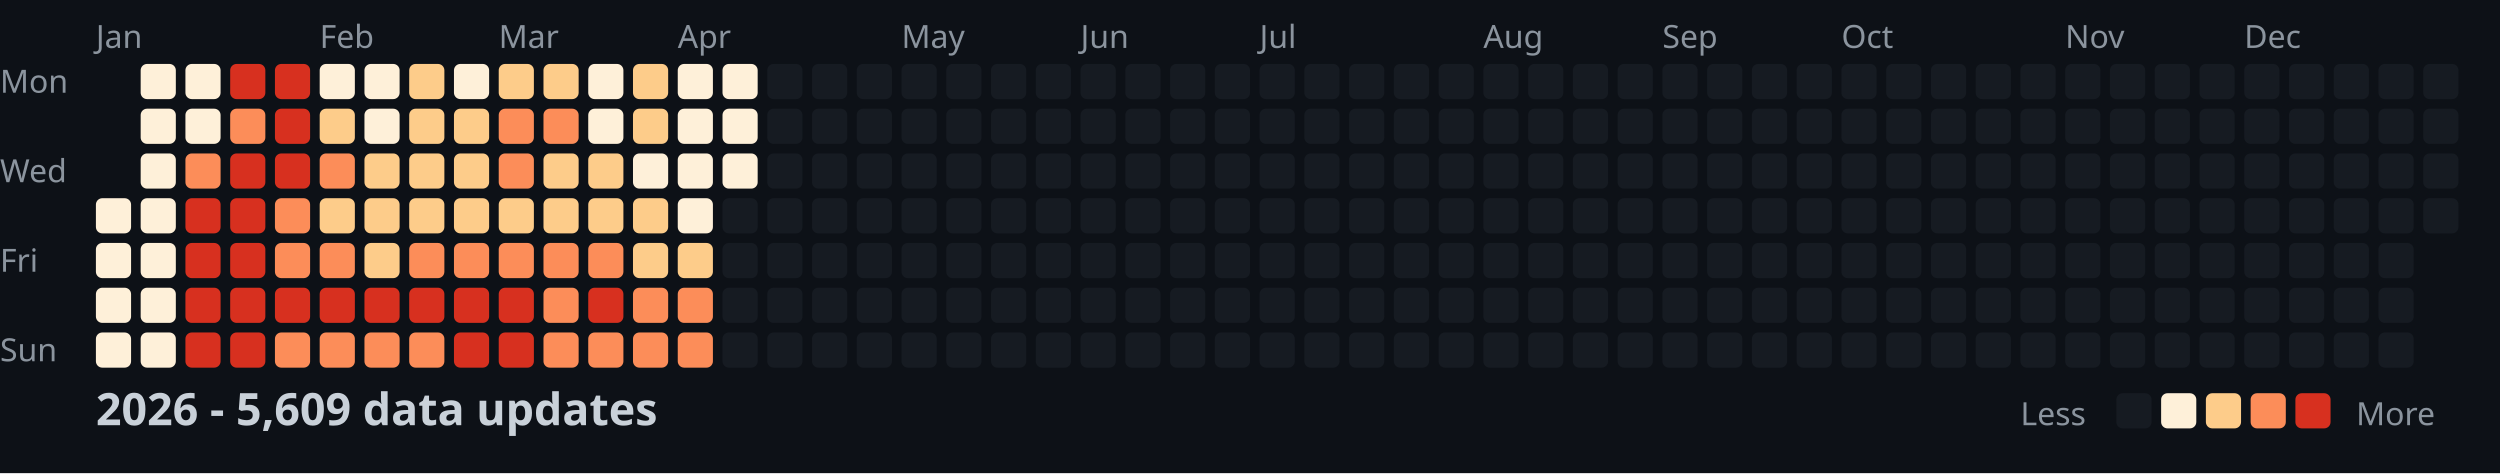
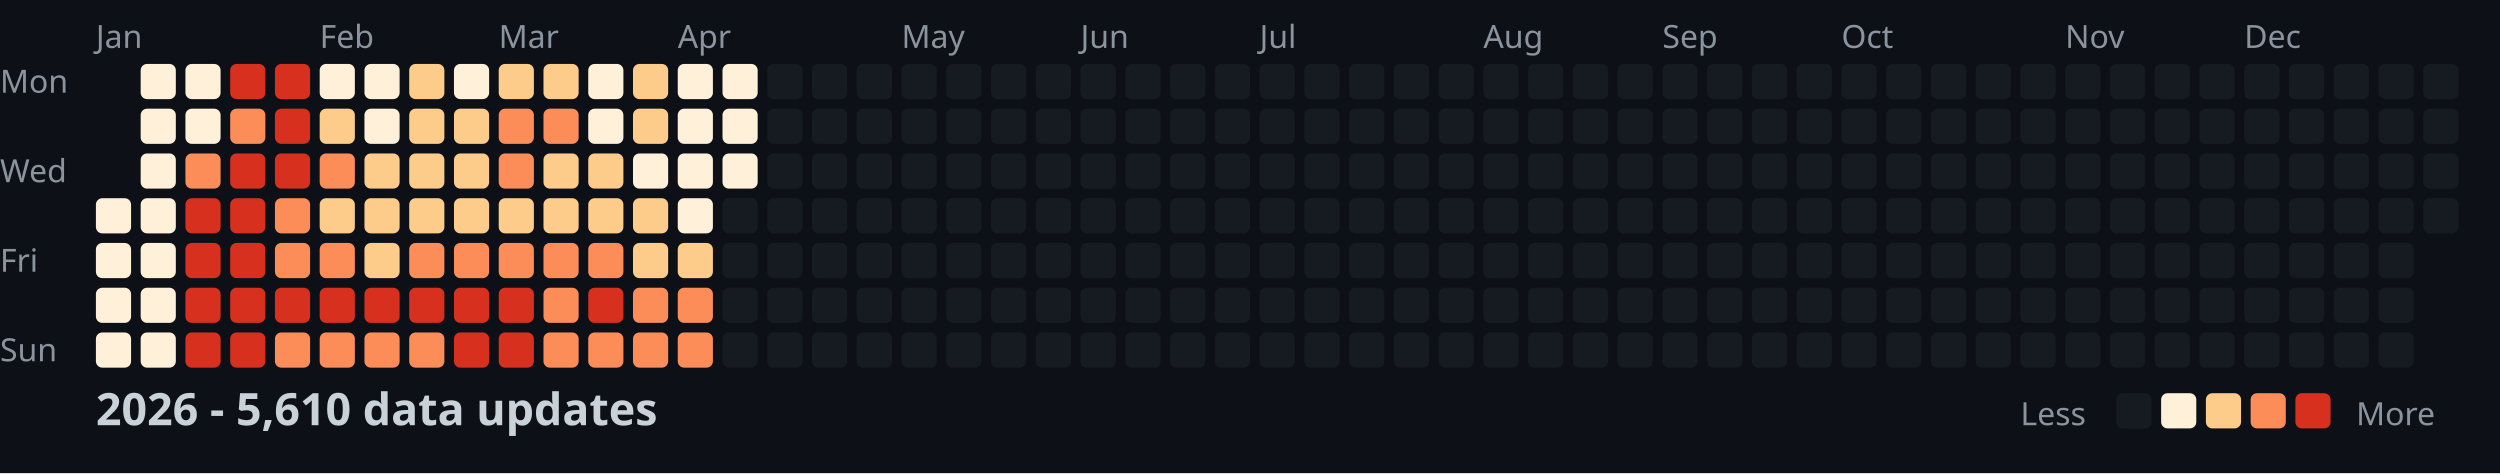
<svg xmlns="http://www.w3.org/2000/svg" width="782" height="148">
  <style>
    .month { font: 10px sans-serif; fill: #8b949e; }
    .day { font: 10px sans-serif; fill: #8b949e; }
    .title { font: bold 14px sans-serif; fill: #c9d1d9; }
    .legend { font: 10px sans-serif; fill: #8b949e; }
  </style>
  <rect width="100%" height="100%" fill="#0d1117" />
  <text x="0" y="29" class="day">Mon</text>
  <text x="0" y="57" class="day">Wed</text>
  <text x="0" y="85" class="day">Fri</text>
  <text x="0" y="113" class="day">Sun</text>
  <text x="30" y="15" class="month">Jan</text>
  <text x="100" y="15" class="month">Feb</text>
  <text x="156" y="15" class="month">Mar</text>
  <text x="212" y="15" class="month">Apr</text>
  <text x="282" y="15" class="month">May</text>
  <text x="338" y="15" class="month">Jun</text>
  <text x="394" y="15" class="month">Jul</text>
  <text x="464" y="15" class="month">Aug</text>
  <text x="520" y="15" class="month">Sep</text>
  <text x="576" y="15" class="month">Oct</text>
  <text x="646" y="15" class="month">Nov</text>
  <text x="702" y="15" class="month">Dec</text>
  <rect x="30" y="62" width="11" height="11" fill="#fef0d9" rx="2" />
  <rect x="30" y="76" width="11" height="11" fill="#fef0d9" rx="2" />
  <rect x="30" y="90" width="11" height="11" fill="#fef0d9" rx="2" />
  <rect x="30" y="104" width="11" height="11" fill="#fef0d9" rx="2" />
  <rect x="44" y="20" width="11" height="11" fill="#fef0d9" rx="2" />
  <rect x="44" y="34" width="11" height="11" fill="#fef0d9" rx="2" />
  <rect x="44" y="48" width="11" height="11" fill="#fef0d9" rx="2" />
  <rect x="44" y="62" width="11" height="11" fill="#fef0d9" rx="2" />
  <rect x="44" y="76" width="11" height="11" fill="#fef0d9" rx="2" />
  <rect x="44" y="90" width="11" height="11" fill="#fef0d9" rx="2" />
  <rect x="44" y="104" width="11" height="11" fill="#fef0d9" rx="2" />
  <rect x="58" y="20" width="11" height="11" fill="#fef0d9" rx="2" />
  <rect x="58" y="34" width="11" height="11" fill="#fef0d9" rx="2" />
  <rect x="58" y="48" width="11" height="11" fill="#fc8d59" rx="2" />
  <rect x="58" y="62" width="11" height="11" fill="#d7301f" rx="2" />
  <rect x="58" y="76" width="11" height="11" fill="#d7301f" rx="2" />
  <rect x="58" y="90" width="11" height="11" fill="#d7301f" rx="2" />
  <rect x="58" y="104" width="11" height="11" fill="#d7301f" rx="2" />
  <rect x="72" y="20" width="11" height="11" fill="#d7301f" rx="2" />
  <rect x="72" y="34" width="11" height="11" fill="#fc8d59" rx="2" />
  <rect x="72" y="48" width="11" height="11" fill="#d7301f" rx="2" />
  <rect x="72" y="62" width="11" height="11" fill="#d7301f" rx="2" />
  <rect x="72" y="76" width="11" height="11" fill="#d7301f" rx="2" />
  <rect x="72" y="90" width="11" height="11" fill="#d7301f" rx="2" />
  <rect x="72" y="104" width="11" height="11" fill="#d7301f" rx="2" />
  <rect x="86" y="20" width="11" height="11" fill="#d7301f" rx="2" />
  <rect x="86" y="34" width="11" height="11" fill="#d7301f" rx="2" />
  <rect x="86" y="48" width="11" height="11" fill="#d7301f" rx="2" />
  <rect x="86" y="62" width="11" height="11" fill="#fc8d59" rx="2" />
  <rect x="86" y="76" width="11" height="11" fill="#fc8d59" rx="2" />
  <rect x="86" y="90" width="11" height="11" fill="#d7301f" rx="2" />
  <rect x="86" y="104" width="11" height="11" fill="#fc8d59" rx="2" />
  <rect x="100" y="20" width="11" height="11" fill="#fef0d9" rx="2" />
  <rect x="100" y="34" width="11" height="11" fill="#fdcc8a" rx="2" />
  <rect x="100" y="48" width="11" height="11" fill="#fc8d59" rx="2" />
  <rect x="100" y="62" width="11" height="11" fill="#fdcc8a" rx="2" />
  <rect x="100" y="76" width="11" height="11" fill="#fc8d59" rx="2" />
  <rect x="100" y="90" width="11" height="11" fill="#d7301f" rx="2" />
  <rect x="100" y="104" width="11" height="11" fill="#fc8d59" rx="2" />
  <rect x="114" y="20" width="11" height="11" fill="#fef0d9" rx="2" />
  <rect x="114" y="34" width="11" height="11" fill="#fef0d9" rx="2" />
  <rect x="114" y="48" width="11" height="11" fill="#fdcc8a" rx="2" />
  <rect x="114" y="62" width="11" height="11" fill="#fdcc8a" rx="2" />
  <rect x="114" y="76" width="11" height="11" fill="#fdcc8a" rx="2" />
  <rect x="114" y="90" width="11" height="11" fill="#d7301f" rx="2" />
  <rect x="114" y="104" width="11" height="11" fill="#fc8d59" rx="2" />
  <rect x="128" y="20" width="11" height="11" fill="#fdcc8a" rx="2" />
  <rect x="128" y="34" width="11" height="11" fill="#fdcc8a" rx="2" />
  <rect x="128" y="48" width="11" height="11" fill="#fdcc8a" rx="2" />
  <rect x="128" y="62" width="11" height="11" fill="#fdcc8a" rx="2" />
  <rect x="128" y="76" width="11" height="11" fill="#fc8d59" rx="2" />
  <rect x="128" y="90" width="11" height="11" fill="#d7301f" rx="2" />
  <rect x="128" y="104" width="11" height="11" fill="#fc8d59" rx="2" />
  <rect x="142" y="20" width="11" height="11" fill="#fef0d9" rx="2" />
  <rect x="142" y="34" width="11" height="11" fill="#fdcc8a" rx="2" />
  <rect x="142" y="48" width="11" height="11" fill="#fdcc8a" rx="2" />
  <rect x="142" y="62" width="11" height="11" fill="#fdcc8a" rx="2" />
  <rect x="142" y="76" width="11" height="11" fill="#fc8d59" rx="2" />
  <rect x="142" y="90" width="11" height="11" fill="#d7301f" rx="2" />
  <rect x="142" y="104" width="11" height="11" fill="#d7301f" rx="2" />
  <rect x="156" y="20" width="11" height="11" fill="#fdcc8a" rx="2" />
  <rect x="156" y="34" width="11" height="11" fill="#fc8d59" rx="2" />
  <rect x="156" y="48" width="11" height="11" fill="#fc8d59" rx="2" />
  <rect x="156" y="62" width="11" height="11" fill="#fdcc8a" rx="2" />
  <rect x="156" y="76" width="11" height="11" fill="#fc8d59" rx="2" />
  <rect x="156" y="90" width="11" height="11" fill="#d7301f" rx="2" />
  <rect x="156" y="104" width="11" height="11" fill="#d7301f" rx="2" />
  <rect x="170" y="20" width="11" height="11" fill="#fdcc8a" rx="2" />
  <rect x="170" y="34" width="11" height="11" fill="#fc8d59" rx="2" />
  <rect x="170" y="48" width="11" height="11" fill="#fdcc8a" rx="2" />
  <rect x="170" y="62" width="11" height="11" fill="#fdcc8a" rx="2" />
  <rect x="170" y="76" width="11" height="11" fill="#fc8d59" rx="2" />
  <rect x="170" y="90" width="11" height="11" fill="#fc8d59" rx="2" />
  <rect x="170" y="104" width="11" height="11" fill="#fc8d59" rx="2" />
  <rect x="184" y="20" width="11" height="11" fill="#fef0d9" rx="2" />
  <rect x="184" y="34" width="11" height="11" fill="#fef0d9" rx="2" />
  <rect x="184" y="48" width="11" height="11" fill="#fdcc8a" rx="2" />
  <rect x="184" y="62" width="11" height="11" fill="#fdcc8a" rx="2" />
  <rect x="184" y="76" width="11" height="11" fill="#fc8d59" rx="2" />
  <rect x="184" y="90" width="11" height="11" fill="#d7301f" rx="2" />
  <rect x="184" y="104" width="11" height="11" fill="#fc8d59" rx="2" />
  <rect x="198" y="20" width="11" height="11" fill="#fdcc8a" rx="2" />
  <rect x="198" y="34" width="11" height="11" fill="#fdcc8a" rx="2" />
  <rect x="198" y="48" width="11" height="11" fill="#fef0d9" rx="2" />
  <rect x="198" y="62" width="11" height="11" fill="#fdcc8a" rx="2" />
  <rect x="198" y="76" width="11" height="11" fill="#fdcc8a" rx="2" />
  <rect x="198" y="90" width="11" height="11" fill="#fc8d59" rx="2" />
  <rect x="198" y="104" width="11" height="11" fill="#fc8d59" rx="2" />
  <rect x="212" y="20" width="11" height="11" fill="#fef0d9" rx="2" />
  <rect x="212" y="34" width="11" height="11" fill="#fef0d9" rx="2" />
  <rect x="212" y="48" width="11" height="11" fill="#fef0d9" rx="2" />
  <rect x="212" y="62" width="11" height="11" fill="#fef0d9" rx="2" />
  <rect x="212" y="76" width="11" height="11" fill="#fdcc8a" rx="2" />
  <rect x="212" y="90" width="11" height="11" fill="#fc8d59" rx="2" />
  <rect x="212" y="104" width="11" height="11" fill="#fc8d59" rx="2" />
  <rect x="226" y="20" width="11" height="11" fill="#fef0d9" rx="2" />
  <rect x="226" y="34" width="11" height="11" fill="#fef0d9" rx="2" />
  <rect x="226" y="48" width="11" height="11" fill="#fef0d9" rx="2" />
  <rect x="226" y="62" width="11" height="11" fill="#161b22" rx="2" />
  <rect x="226" y="76" width="11" height="11" fill="#161b22" rx="2" />
  <rect x="226" y="90" width="11" height="11" fill="#161b22" rx="2" />
  <rect x="226" y="104" width="11" height="11" fill="#161b22" rx="2" />
  <rect x="240" y="20" width="11" height="11" fill="#161b22" rx="2" />
  <rect x="240" y="34" width="11" height="11" fill="#161b22" rx="2" />
  <rect x="240" y="48" width="11" height="11" fill="#161b22" rx="2" />
  <rect x="240" y="62" width="11" height="11" fill="#161b22" rx="2" />
  <rect x="240" y="76" width="11" height="11" fill="#161b22" rx="2" />
  <rect x="240" y="90" width="11" height="11" fill="#161b22" rx="2" />
  <rect x="240" y="104" width="11" height="11" fill="#161b22" rx="2" />
  <rect x="254" y="20" width="11" height="11" fill="#161b22" rx="2" />
  <rect x="254" y="34" width="11" height="11" fill="#161b22" rx="2" />
  <rect x="254" y="48" width="11" height="11" fill="#161b22" rx="2" />
  <rect x="254" y="62" width="11" height="11" fill="#161b22" rx="2" />
  <rect x="254" y="76" width="11" height="11" fill="#161b22" rx="2" />
  <rect x="254" y="90" width="11" height="11" fill="#161b22" rx="2" />
  <rect x="254" y="104" width="11" height="11" fill="#161b22" rx="2" />
  <rect x="268" y="20" width="11" height="11" fill="#161b22" rx="2" />
  <rect x="268" y="34" width="11" height="11" fill="#161b22" rx="2" />
  <rect x="268" y="48" width="11" height="11" fill="#161b22" rx="2" />
  <rect x="268" y="62" width="11" height="11" fill="#161b22" rx="2" />
  <rect x="268" y="76" width="11" height="11" fill="#161b22" rx="2" />
  <rect x="268" y="90" width="11" height="11" fill="#161b22" rx="2" />
  <rect x="268" y="104" width="11" height="11" fill="#161b22" rx="2" />
  <rect x="282" y="20" width="11" height="11" fill="#161b22" rx="2" />
  <rect x="282" y="34" width="11" height="11" fill="#161b22" rx="2" />
  <rect x="282" y="48" width="11" height="11" fill="#161b22" rx="2" />
  <rect x="282" y="62" width="11" height="11" fill="#161b22" rx="2" />
  <rect x="282" y="76" width="11" height="11" fill="#161b22" rx="2" />
  <rect x="282" y="90" width="11" height="11" fill="#161b22" rx="2" />
  <rect x="282" y="104" width="11" height="11" fill="#161b22" rx="2" />
  <rect x="296" y="20" width="11" height="11" fill="#161b22" rx="2" />
  <rect x="296" y="34" width="11" height="11" fill="#161b22" rx="2" />
  <rect x="296" y="48" width="11" height="11" fill="#161b22" rx="2" />
  <rect x="296" y="62" width="11" height="11" fill="#161b22" rx="2" />
  <rect x="296" y="76" width="11" height="11" fill="#161b22" rx="2" />
  <rect x="296" y="90" width="11" height="11" fill="#161b22" rx="2" />
  <rect x="296" y="104" width="11" height="11" fill="#161b22" rx="2" />
  <rect x="310" y="20" width="11" height="11" fill="#161b22" rx="2" />
  <rect x="310" y="34" width="11" height="11" fill="#161b22" rx="2" />
  <rect x="310" y="48" width="11" height="11" fill="#161b22" rx="2" />
  <rect x="310" y="62" width="11" height="11" fill="#161b22" rx="2" />
  <rect x="310" y="76" width="11" height="11" fill="#161b22" rx="2" />
  <rect x="310" y="90" width="11" height="11" fill="#161b22" rx="2" />
  <rect x="310" y="104" width="11" height="11" fill="#161b22" rx="2" />
  <rect x="324" y="20" width="11" height="11" fill="#161b22" rx="2" />
  <rect x="324" y="34" width="11" height="11" fill="#161b22" rx="2" />
  <rect x="324" y="48" width="11" height="11" fill="#161b22" rx="2" />
  <rect x="324" y="62" width="11" height="11" fill="#161b22" rx="2" />
  <rect x="324" y="76" width="11" height="11" fill="#161b22" rx="2" />
  <rect x="324" y="90" width="11" height="11" fill="#161b22" rx="2" />
  <rect x="324" y="104" width="11" height="11" fill="#161b22" rx="2" />
  <rect x="338" y="20" width="11" height="11" fill="#161b22" rx="2" />
  <rect x="338" y="34" width="11" height="11" fill="#161b22" rx="2" />
  <rect x="338" y="48" width="11" height="11" fill="#161b22" rx="2" />
  <rect x="338" y="62" width="11" height="11" fill="#161b22" rx="2" />
  <rect x="338" y="76" width="11" height="11" fill="#161b22" rx="2" />
  <rect x="338" y="90" width="11" height="11" fill="#161b22" rx="2" />
  <rect x="338" y="104" width="11" height="11" fill="#161b22" rx="2" />
  <rect x="352" y="20" width="11" height="11" fill="#161b22" rx="2" />
  <rect x="352" y="34" width="11" height="11" fill="#161b22" rx="2" />
  <rect x="352" y="48" width="11" height="11" fill="#161b22" rx="2" />
  <rect x="352" y="62" width="11" height="11" fill="#161b22" rx="2" />
  <rect x="352" y="76" width="11" height="11" fill="#161b22" rx="2" />
  <rect x="352" y="90" width="11" height="11" fill="#161b22" rx="2" />
  <rect x="352" y="104" width="11" height="11" fill="#161b22" rx="2" />
  <rect x="366" y="20" width="11" height="11" fill="#161b22" rx="2" />
  <rect x="366" y="34" width="11" height="11" fill="#161b22" rx="2" />
  <rect x="366" y="48" width="11" height="11" fill="#161b22" rx="2" />
  <rect x="366" y="62" width="11" height="11" fill="#161b22" rx="2" />
  <rect x="366" y="76" width="11" height="11" fill="#161b22" rx="2" />
  <rect x="366" y="90" width="11" height="11" fill="#161b22" rx="2" />
  <rect x="366" y="104" width="11" height="11" fill="#161b22" rx="2" />
  <rect x="380" y="20" width="11" height="11" fill="#161b22" rx="2" />
  <rect x="380" y="34" width="11" height="11" fill="#161b22" rx="2" />
  <rect x="380" y="48" width="11" height="11" fill="#161b22" rx="2" />
  <rect x="380" y="62" width="11" height="11" fill="#161b22" rx="2" />
  <rect x="380" y="76" width="11" height="11" fill="#161b22" rx="2" />
  <rect x="380" y="90" width="11" height="11" fill="#161b22" rx="2" />
  <rect x="380" y="104" width="11" height="11" fill="#161b22" rx="2" />
  <rect x="394" y="20" width="11" height="11" fill="#161b22" rx="2" />
  <rect x="394" y="34" width="11" height="11" fill="#161b22" rx="2" />
  <rect x="394" y="48" width="11" height="11" fill="#161b22" rx="2" />
  <rect x="394" y="62" width="11" height="11" fill="#161b22" rx="2" />
  <rect x="394" y="76" width="11" height="11" fill="#161b22" rx="2" />
  <rect x="394" y="90" width="11" height="11" fill="#161b22" rx="2" />
  <rect x="394" y="104" width="11" height="11" fill="#161b22" rx="2" />
  <rect x="408" y="20" width="11" height="11" fill="#161b22" rx="2" />
  <rect x="408" y="34" width="11" height="11" fill="#161b22" rx="2" />
  <rect x="408" y="48" width="11" height="11" fill="#161b22" rx="2" />
  <rect x="408" y="62" width="11" height="11" fill="#161b22" rx="2" />
  <rect x="408" y="76" width="11" height="11" fill="#161b22" rx="2" />
  <rect x="408" y="90" width="11" height="11" fill="#161b22" rx="2" />
  <rect x="408" y="104" width="11" height="11" fill="#161b22" rx="2" />
  <rect x="422" y="20" width="11" height="11" fill="#161b22" rx="2" />
  <rect x="422" y="34" width="11" height="11" fill="#161b22" rx="2" />
  <rect x="422" y="48" width="11" height="11" fill="#161b22" rx="2" />
  <rect x="422" y="62" width="11" height="11" fill="#161b22" rx="2" />
  <rect x="422" y="76" width="11" height="11" fill="#161b22" rx="2" />
  <rect x="422" y="90" width="11" height="11" fill="#161b22" rx="2" />
  <rect x="422" y="104" width="11" height="11" fill="#161b22" rx="2" />
  <rect x="436" y="20" width="11" height="11" fill="#161b22" rx="2" />
  <rect x="436" y="34" width="11" height="11" fill="#161b22" rx="2" />
  <rect x="436" y="48" width="11" height="11" fill="#161b22" rx="2" />
  <rect x="436" y="62" width="11" height="11" fill="#161b22" rx="2" />
  <rect x="436" y="76" width="11" height="11" fill="#161b22" rx="2" />
  <rect x="436" y="90" width="11" height="11" fill="#161b22" rx="2" />
  <rect x="436" y="104" width="11" height="11" fill="#161b22" rx="2" />
  <rect x="450" y="20" width="11" height="11" fill="#161b22" rx="2" />
  <rect x="450" y="34" width="11" height="11" fill="#161b22" rx="2" />
  <rect x="450" y="48" width="11" height="11" fill="#161b22" rx="2" />
  <rect x="450" y="62" width="11" height="11" fill="#161b22" rx="2" />
  <rect x="450" y="76" width="11" height="11" fill="#161b22" rx="2" />
  <rect x="450" y="90" width="11" height="11" fill="#161b22" rx="2" />
  <rect x="450" y="104" width="11" height="11" fill="#161b22" rx="2" />
  <rect x="464" y="20" width="11" height="11" fill="#161b22" rx="2" />
  <rect x="464" y="34" width="11" height="11" fill="#161b22" rx="2" />
  <rect x="464" y="48" width="11" height="11" fill="#161b22" rx="2" />
  <rect x="464" y="62" width="11" height="11" fill="#161b22" rx="2" />
  <rect x="464" y="76" width="11" height="11" fill="#161b22" rx="2" />
  <rect x="464" y="90" width="11" height="11" fill="#161b22" rx="2" />
  <rect x="464" y="104" width="11" height="11" fill="#161b22" rx="2" />
  <rect x="478" y="20" width="11" height="11" fill="#161b22" rx="2" />
  <rect x="478" y="34" width="11" height="11" fill="#161b22" rx="2" />
  <rect x="478" y="48" width="11" height="11" fill="#161b22" rx="2" />
  <rect x="478" y="62" width="11" height="11" fill="#161b22" rx="2" />
  <rect x="478" y="76" width="11" height="11" fill="#161b22" rx="2" />
  <rect x="478" y="90" width="11" height="11" fill="#161b22" rx="2" />
  <rect x="478" y="104" width="11" height="11" fill="#161b22" rx="2" />
  <rect x="492" y="20" width="11" height="11" fill="#161b22" rx="2" />
  <rect x="492" y="34" width="11" height="11" fill="#161b22" rx="2" />
  <rect x="492" y="48" width="11" height="11" fill="#161b22" rx="2" />
  <rect x="492" y="62" width="11" height="11" fill="#161b22" rx="2" />
  <rect x="492" y="76" width="11" height="11" fill="#161b22" rx="2" />
  <rect x="492" y="90" width="11" height="11" fill="#161b22" rx="2" />
  <rect x="492" y="104" width="11" height="11" fill="#161b22" rx="2" />
  <rect x="506" y="20" width="11" height="11" fill="#161b22" rx="2" />
  <rect x="506" y="34" width="11" height="11" fill="#161b22" rx="2" />
  <rect x="506" y="48" width="11" height="11" fill="#161b22" rx="2" />
  <rect x="506" y="62" width="11" height="11" fill="#161b22" rx="2" />
  <rect x="506" y="76" width="11" height="11" fill="#161b22" rx="2" />
  <rect x="506" y="90" width="11" height="11" fill="#161b22" rx="2" />
  <rect x="506" y="104" width="11" height="11" fill="#161b22" rx="2" />
  <rect x="520" y="20" width="11" height="11" fill="#161b22" rx="2" />
  <rect x="520" y="34" width="11" height="11" fill="#161b22" rx="2" />
  <rect x="520" y="48" width="11" height="11" fill="#161b22" rx="2" />
  <rect x="520" y="62" width="11" height="11" fill="#161b22" rx="2" />
  <rect x="520" y="76" width="11" height="11" fill="#161b22" rx="2" />
  <rect x="520" y="90" width="11" height="11" fill="#161b22" rx="2" />
  <rect x="520" y="104" width="11" height="11" fill="#161b22" rx="2" />
  <rect x="534" y="20" width="11" height="11" fill="#161b22" rx="2" />
  <rect x="534" y="34" width="11" height="11" fill="#161b22" rx="2" />
  <rect x="534" y="48" width="11" height="11" fill="#161b22" rx="2" />
  <rect x="534" y="62" width="11" height="11" fill="#161b22" rx="2" />
  <rect x="534" y="76" width="11" height="11" fill="#161b22" rx="2" />
  <rect x="534" y="90" width="11" height="11" fill="#161b22" rx="2" />
  <rect x="534" y="104" width="11" height="11" fill="#161b22" rx="2" />
  <rect x="548" y="20" width="11" height="11" fill="#161b22" rx="2" />
  <rect x="548" y="34" width="11" height="11" fill="#161b22" rx="2" />
  <rect x="548" y="48" width="11" height="11" fill="#161b22" rx="2" />
  <rect x="548" y="62" width="11" height="11" fill="#161b22" rx="2" />
  <rect x="548" y="76" width="11" height="11" fill="#161b22" rx="2" />
  <rect x="548" y="90" width="11" height="11" fill="#161b22" rx="2" />
  <rect x="548" y="104" width="11" height="11" fill="#161b22" rx="2" />
  <rect x="562" y="20" width="11" height="11" fill="#161b22" rx="2" />
  <rect x="562" y="34" width="11" height="11" fill="#161b22" rx="2" />
  <rect x="562" y="48" width="11" height="11" fill="#161b22" rx="2" />
  <rect x="562" y="62" width="11" height="11" fill="#161b22" rx="2" />
  <rect x="562" y="76" width="11" height="11" fill="#161b22" rx="2" />
  <rect x="562" y="90" width="11" height="11" fill="#161b22" rx="2" />
  <rect x="562" y="104" width="11" height="11" fill="#161b22" rx="2" />
  <rect x="576" y="20" width="11" height="11" fill="#161b22" rx="2" />
  <rect x="576" y="34" width="11" height="11" fill="#161b22" rx="2" />
  <rect x="576" y="48" width="11" height="11" fill="#161b22" rx="2" />
  <rect x="576" y="62" width="11" height="11" fill="#161b22" rx="2" />
  <rect x="576" y="76" width="11" height="11" fill="#161b22" rx="2" />
  <rect x="576" y="90" width="11" height="11" fill="#161b22" rx="2" />
  <rect x="576" y="104" width="11" height="11" fill="#161b22" rx="2" />
  <rect x="590" y="20" width="11" height="11" fill="#161b22" rx="2" />
  <rect x="590" y="34" width="11" height="11" fill="#161b22" rx="2" />
  <rect x="590" y="48" width="11" height="11" fill="#161b22" rx="2" />
  <rect x="590" y="62" width="11" height="11" fill="#161b22" rx="2" />
  <rect x="590" y="76" width="11" height="11" fill="#161b22" rx="2" />
  <rect x="590" y="90" width="11" height="11" fill="#161b22" rx="2" />
  <rect x="590" y="104" width="11" height="11" fill="#161b22" rx="2" />
  <rect x="604" y="20" width="11" height="11" fill="#161b22" rx="2" />
  <rect x="604" y="34" width="11" height="11" fill="#161b22" rx="2" />
  <rect x="604" y="48" width="11" height="11" fill="#161b22" rx="2" />
  <rect x="604" y="62" width="11" height="11" fill="#161b22" rx="2" />
  <rect x="604" y="76" width="11" height="11" fill="#161b22" rx="2" />
  <rect x="604" y="90" width="11" height="11" fill="#161b22" rx="2" />
  <rect x="604" y="104" width="11" height="11" fill="#161b22" rx="2" />
  <rect x="618" y="20" width="11" height="11" fill="#161b22" rx="2" />
  <rect x="618" y="34" width="11" height="11" fill="#161b22" rx="2" />
  <rect x="618" y="48" width="11" height="11" fill="#161b22" rx="2" />
  <rect x="618" y="62" width="11" height="11" fill="#161b22" rx="2" />
  <rect x="618" y="76" width="11" height="11" fill="#161b22" rx="2" />
  <rect x="618" y="90" width="11" height="11" fill="#161b22" rx="2" />
  <rect x="618" y="104" width="11" height="11" fill="#161b22" rx="2" />
  <rect x="632" y="20" width="11" height="11" fill="#161b22" rx="2" />
  <rect x="632" y="34" width="11" height="11" fill="#161b22" rx="2" />
  <rect x="632" y="48" width="11" height="11" fill="#161b22" rx="2" />
  <rect x="632" y="62" width="11" height="11" fill="#161b22" rx="2" />
  <rect x="632" y="76" width="11" height="11" fill="#161b22" rx="2" />
  <rect x="632" y="90" width="11" height="11" fill="#161b22" rx="2" />
  <rect x="632" y="104" width="11" height="11" fill="#161b22" rx="2" />
  <rect x="646" y="20" width="11" height="11" fill="#161b22" rx="2" />
  <rect x="646" y="34" width="11" height="11" fill="#161b22" rx="2" />
  <rect x="646" y="48" width="11" height="11" fill="#161b22" rx="2" />
  <rect x="646" y="62" width="11" height="11" fill="#161b22" rx="2" />
  <rect x="646" y="76" width="11" height="11" fill="#161b22" rx="2" />
  <rect x="646" y="90" width="11" height="11" fill="#161b22" rx="2" />
  <rect x="646" y="104" width="11" height="11" fill="#161b22" rx="2" />
  <rect x="660" y="20" width="11" height="11" fill="#161b22" rx="2" />
  <rect x="660" y="34" width="11" height="11" fill="#161b22" rx="2" />
  <rect x="660" y="48" width="11" height="11" fill="#161b22" rx="2" />
  <rect x="660" y="62" width="11" height="11" fill="#161b22" rx="2" />
  <rect x="660" y="76" width="11" height="11" fill="#161b22" rx="2" />
  <rect x="660" y="90" width="11" height="11" fill="#161b22" rx="2" />
  <rect x="660" y="104" width="11" height="11" fill="#161b22" rx="2" />
  <rect x="674" y="20" width="11" height="11" fill="#161b22" rx="2" />
  <rect x="674" y="34" width="11" height="11" fill="#161b22" rx="2" />
  <rect x="674" y="48" width="11" height="11" fill="#161b22" rx="2" />
  <rect x="674" y="62" width="11" height="11" fill="#161b22" rx="2" />
  <rect x="674" y="76" width="11" height="11" fill="#161b22" rx="2" />
  <rect x="674" y="90" width="11" height="11" fill="#161b22" rx="2" />
  <rect x="674" y="104" width="11" height="11" fill="#161b22" rx="2" />
  <rect x="688" y="20" width="11" height="11" fill="#161b22" rx="2" />
  <rect x="688" y="34" width="11" height="11" fill="#161b22" rx="2" />
  <rect x="688" y="48" width="11" height="11" fill="#161b22" rx="2" />
  <rect x="688" y="62" width="11" height="11" fill="#161b22" rx="2" />
  <rect x="688" y="76" width="11" height="11" fill="#161b22" rx="2" />
  <rect x="688" y="90" width="11" height="11" fill="#161b22" rx="2" />
  <rect x="688" y="104" width="11" height="11" fill="#161b22" rx="2" />
  <rect x="702" y="20" width="11" height="11" fill="#161b22" rx="2" />
  <rect x="702" y="34" width="11" height="11" fill="#161b22" rx="2" />
  <rect x="702" y="48" width="11" height="11" fill="#161b22" rx="2" />
  <rect x="702" y="62" width="11" height="11" fill="#161b22" rx="2" />
  <rect x="702" y="76" width="11" height="11" fill="#161b22" rx="2" />
  <rect x="702" y="90" width="11" height="11" fill="#161b22" rx="2" />
  <rect x="702" y="104" width="11" height="11" fill="#161b22" rx="2" />
  <rect x="716" y="20" width="11" height="11" fill="#161b22" rx="2" />
  <rect x="716" y="34" width="11" height="11" fill="#161b22" rx="2" />
  <rect x="716" y="48" width="11" height="11" fill="#161b22" rx="2" />
  <rect x="716" y="62" width="11" height="11" fill="#161b22" rx="2" />
  <rect x="716" y="76" width="11" height="11" fill="#161b22" rx="2" />
  <rect x="716" y="90" width="11" height="11" fill="#161b22" rx="2" />
  <rect x="716" y="104" width="11" height="11" fill="#161b22" rx="2" />
  <rect x="730" y="20" width="11" height="11" fill="#161b22" rx="2" />
  <rect x="730" y="34" width="11" height="11" fill="#161b22" rx="2" />
  <rect x="730" y="48" width="11" height="11" fill="#161b22" rx="2" />
  <rect x="730" y="62" width="11" height="11" fill="#161b22" rx="2" />
  <rect x="730" y="76" width="11" height="11" fill="#161b22" rx="2" />
  <rect x="730" y="90" width="11" height="11" fill="#161b22" rx="2" />
  <rect x="730" y="104" width="11" height="11" fill="#161b22" rx="2" />
  <rect x="744" y="20" width="11" height="11" fill="#161b22" rx="2" />
  <rect x="744" y="34" width="11" height="11" fill="#161b22" rx="2" />
  <rect x="744" y="48" width="11" height="11" fill="#161b22" rx="2" />
  <rect x="744" y="62" width="11" height="11" fill="#161b22" rx="2" />
  <rect x="744" y="76" width="11" height="11" fill="#161b22" rx="2" />
  <rect x="744" y="90" width="11" height="11" fill="#161b22" rx="2" />
  <rect x="744" y="104" width="11" height="11" fill="#161b22" rx="2" />
  <rect x="758" y="20" width="11" height="11" fill="#161b22" rx="2" />
  <rect x="758" y="34" width="11" height="11" fill="#161b22" rx="2" />
  <rect x="758" y="48" width="11" height="11" fill="#161b22" rx="2" />
  <rect x="758" y="62" width="11" height="11" fill="#161b22" rx="2" />
-   <text x="30" y="133" class="title">2026 - 5,609 data updates</text>
+   <text x="30" y="133" class="title">2026 - 5,610 data updates</text>
  <text x="632" y="133" class="legend">Less</text>
  <rect x="662" y="123" width="11" height="11" fill="#161b22" rx="2" />
  <rect x="676" y="123" width="11" height="11" fill="#fef0d9" rx="2" />
  <rect x="690" y="123" width="11" height="11" fill="#fdcc8a" rx="2" />
  <rect x="704" y="123" width="11" height="11" fill="#fc8d59" rx="2" />
  <rect x="718" y="123" width="11" height="11" fill="#d7301f" rx="2" />
  <text x="737" y="133" class="legend">More</text>
</svg>
